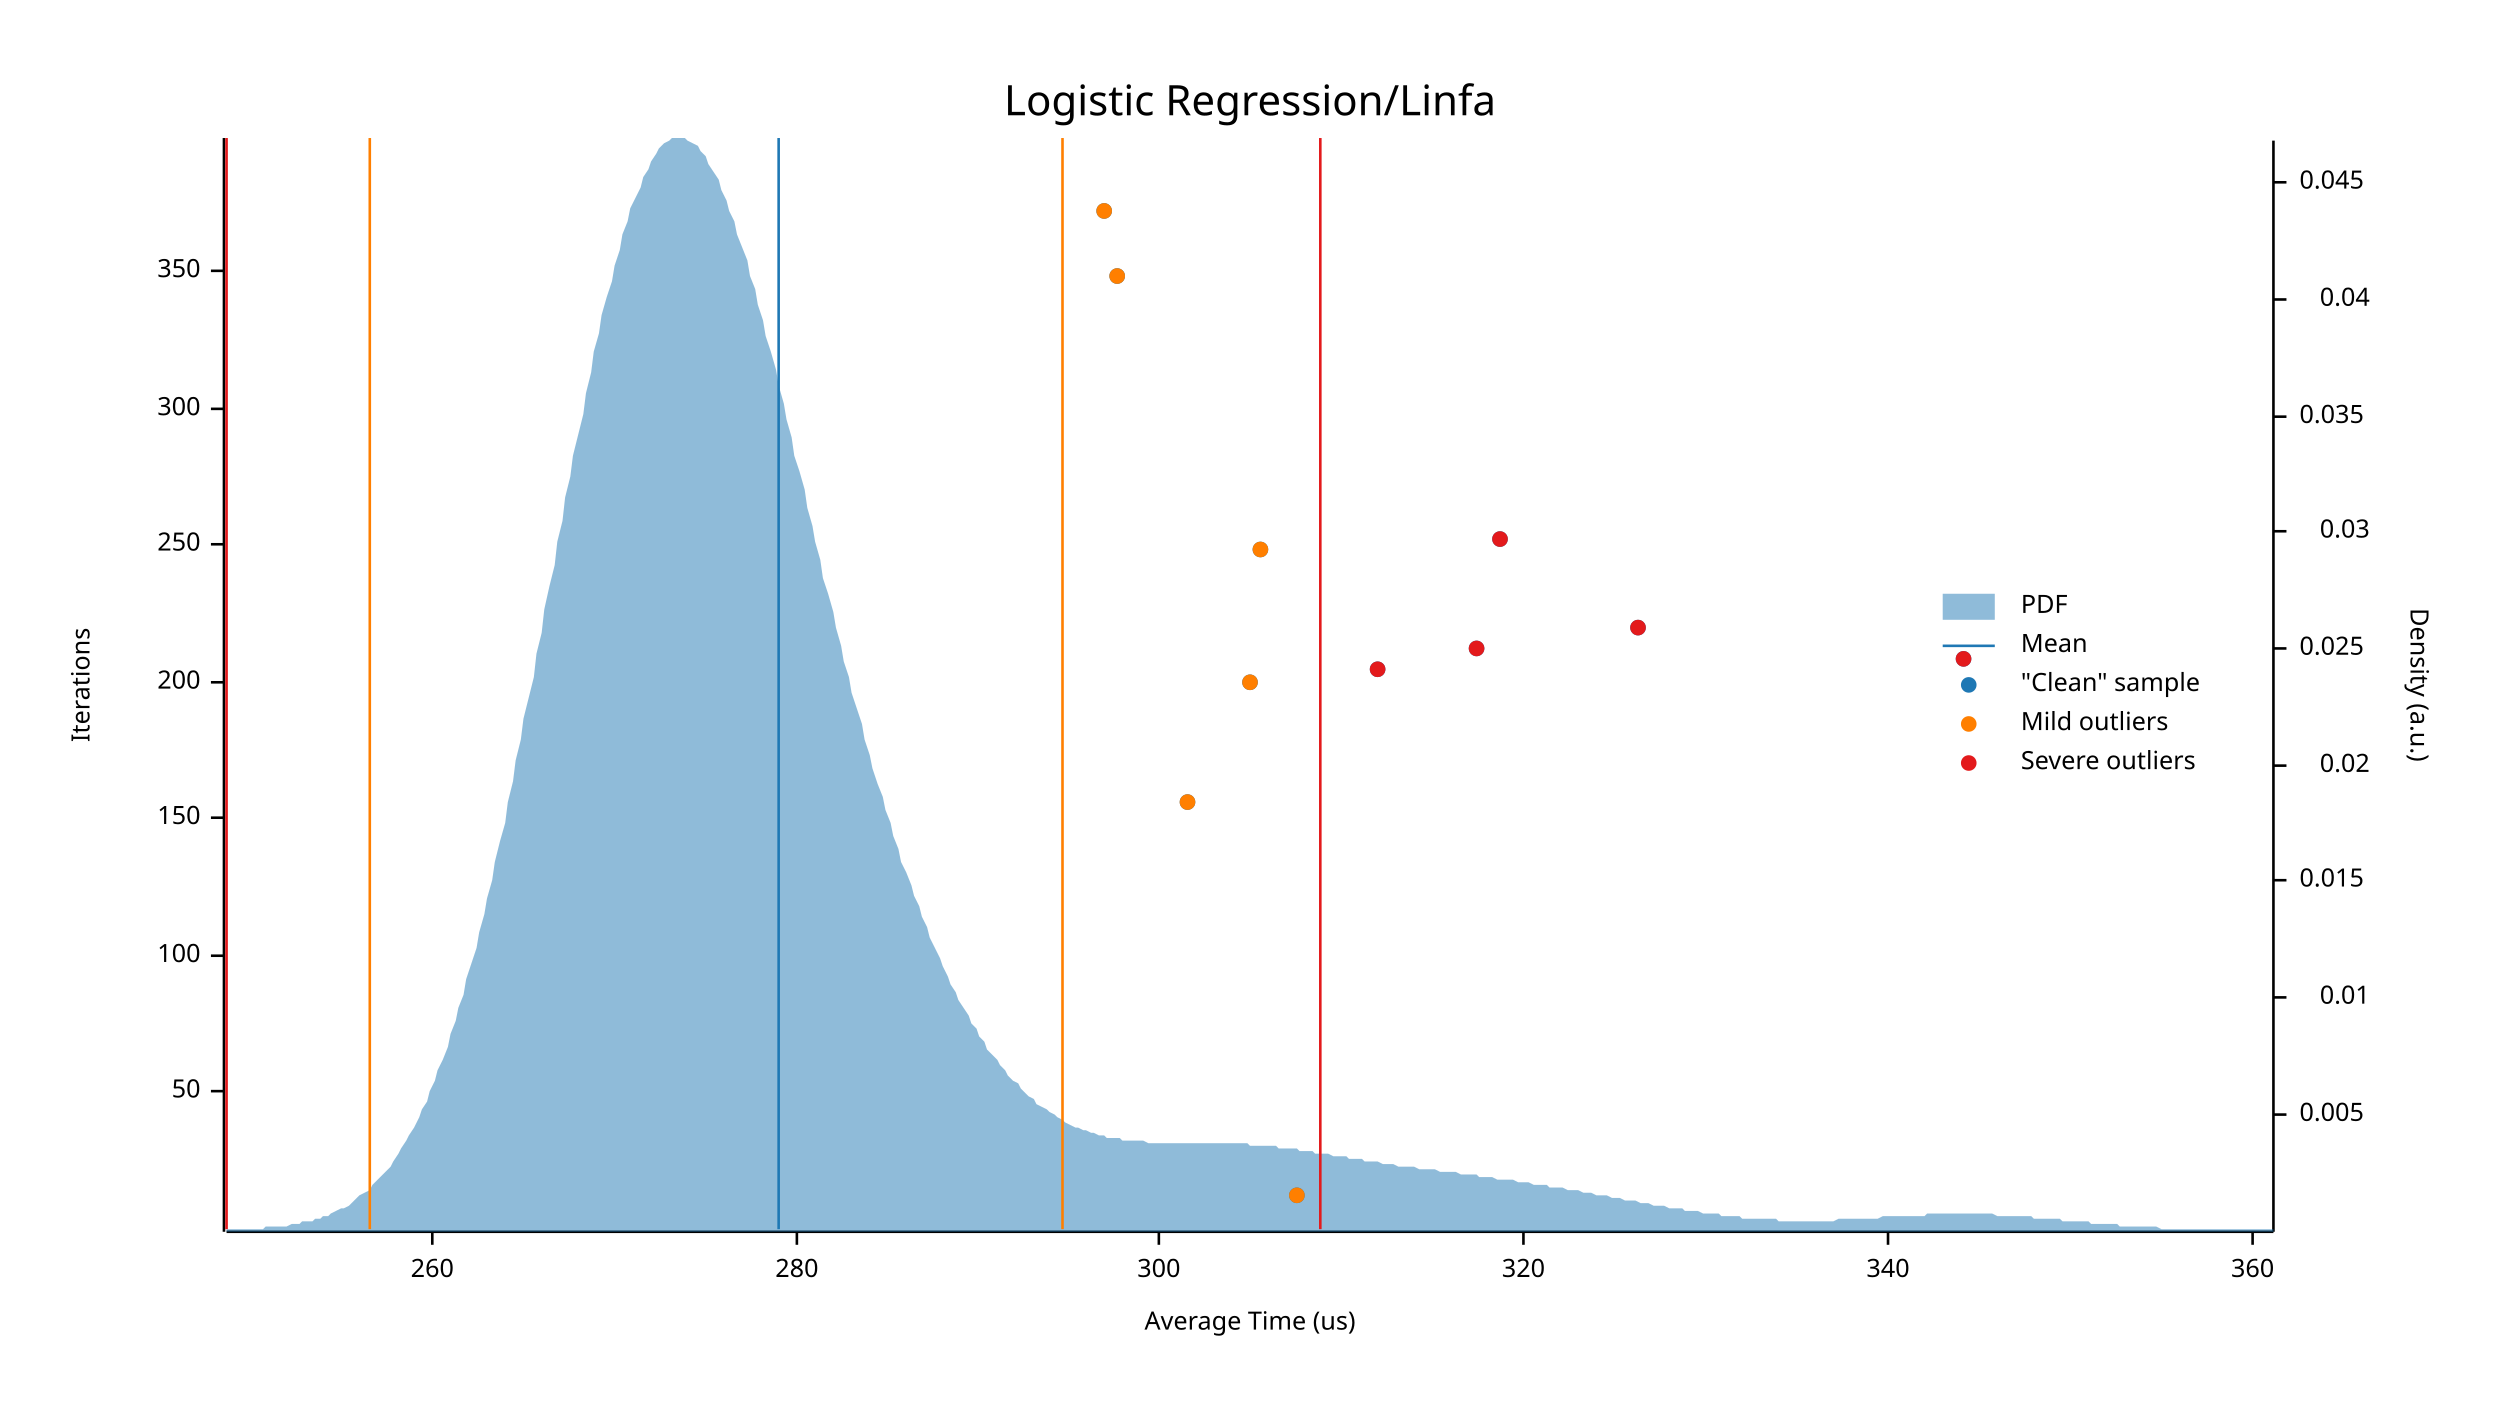
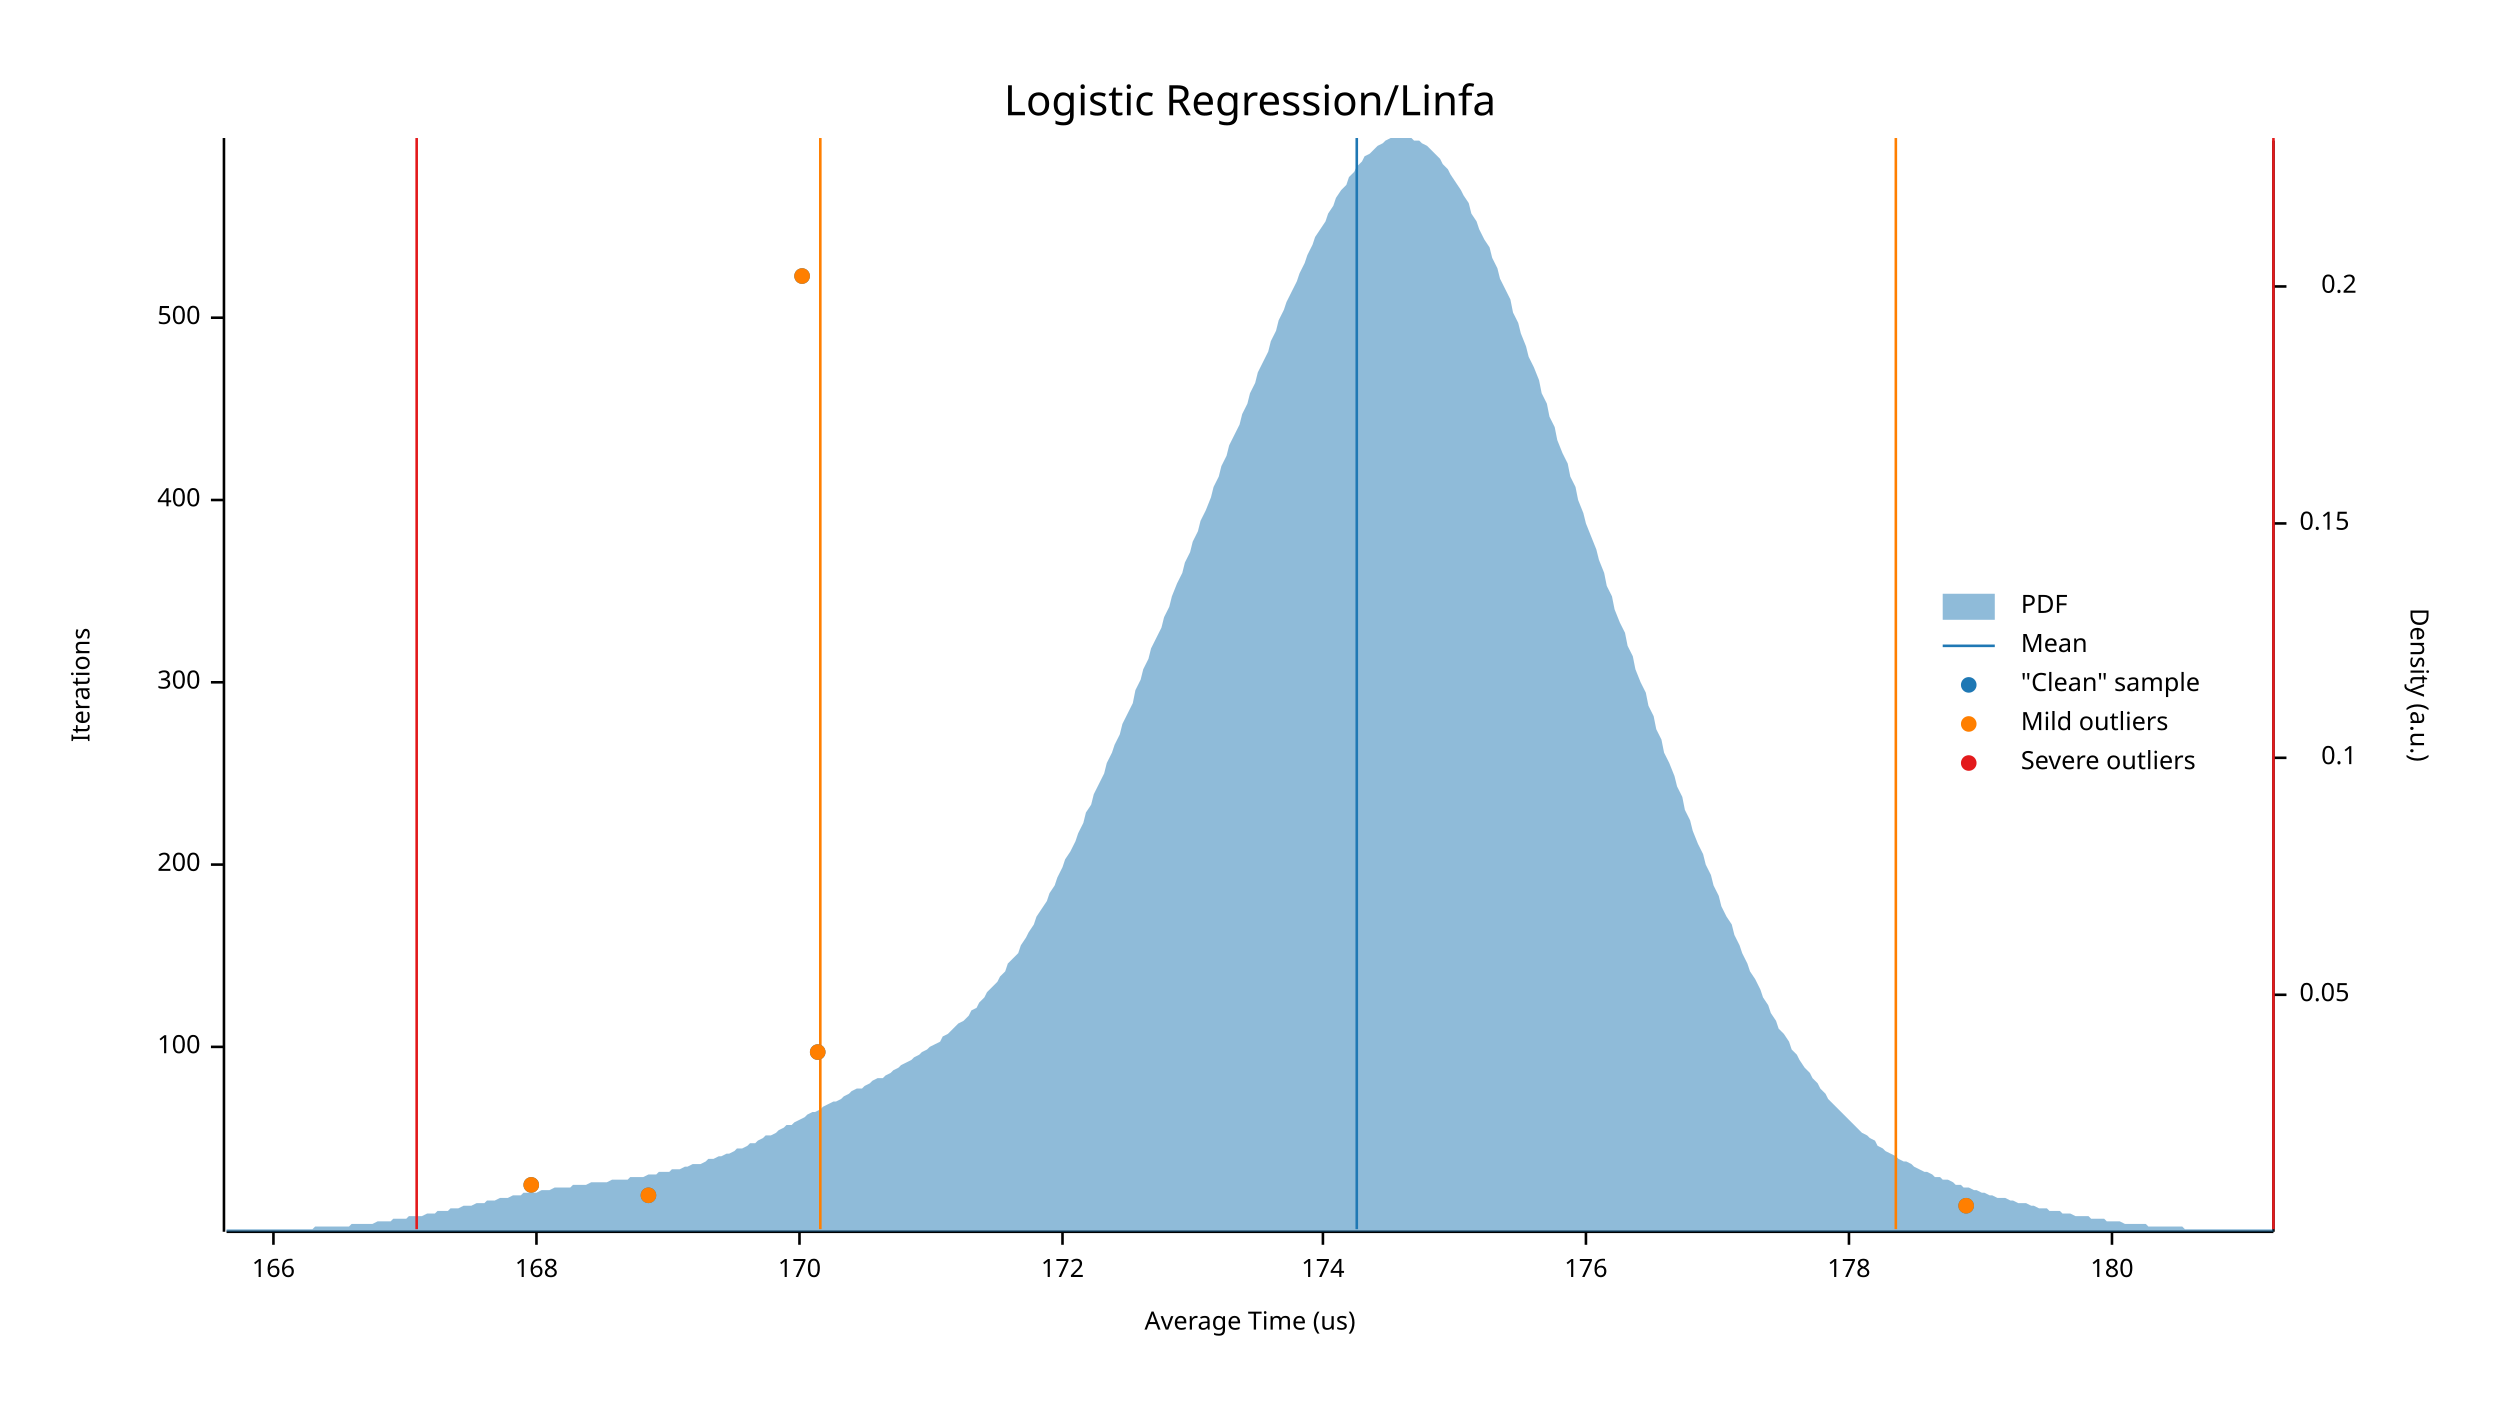
<svg xmlns="http://www.w3.org/2000/svg" width="960" height="540" viewBox="0 0 960 540">
  <text x="480" y="32" dy="0.76em" text-anchor="middle" font-family="sans-serif" font-size="16.129" opacity="1" fill="#000000">
Logistic Regression/Linfa
</text>
  <text x="27" y="263" dy="0.76em" text-anchor="middle" font-family="sans-serif" font-size="9.677" opacity="1" fill="#000000" transform="rotate(270, 27, 263)">
Iterations
</text>
  <text x="480" y="513" dy="-0.5ex" text-anchor="middle" font-family="sans-serif" font-size="9.677" opacity="1" fill="#000000">
Average Time (us)
</text>
  <polyline fill="none" opacity="1" stroke="#000000" stroke-width="1" points="86,53 86,473 " />
-   <text x="77" y="419" dy="0.5ex" text-anchor="end" font-family="sans-serif" font-size="9.677" opacity="1" fill="#000000">
- 50
- </text>
-   <polyline fill="none" opacity="1" stroke="#000000" stroke-width="1" points="81,419 86,419 " />
-   <text x="77" y="367" dy="0.5ex" text-anchor="end" font-family="sans-serif" font-size="9.677" opacity="1" fill="#000000">
+   <text x="77" y="402" dy="0.5ex" text-anchor="end" font-family="sans-serif" font-size="9.677" opacity="1" fill="#000000">
100
</text>
-   <polyline fill="none" opacity="1" stroke="#000000" stroke-width="1" points="81,367 86,367 " />
-   <text x="77" y="314" dy="0.5ex" text-anchor="end" font-family="sans-serif" font-size="9.677" opacity="1" fill="#000000">
- 150
- </text>
-   <polyline fill="none" opacity="1" stroke="#000000" stroke-width="1" points="81,314 86,314 " />
-   <text x="77" y="262" dy="0.5ex" text-anchor="end" font-family="sans-serif" font-size="9.677" opacity="1" fill="#000000">
+   <polyline fill="none" opacity="1" stroke="#000000" stroke-width="1" points="81,402 86,402 " />
+   <text x="77" y="332" dy="0.5ex" text-anchor="end" font-family="sans-serif" font-size="9.677" opacity="1" fill="#000000">
200
</text>
-   <polyline fill="none" opacity="1" stroke="#000000" stroke-width="1" points="81,262 86,262 " />
-   <text x="77" y="209" dy="0.5ex" text-anchor="end" font-family="sans-serif" font-size="9.677" opacity="1" fill="#000000">
- 250
- </text>
-   <polyline fill="none" opacity="1" stroke="#000000" stroke-width="1" points="81,209 86,209 " />
-   <text x="77" y="157" dy="0.5ex" text-anchor="end" font-family="sans-serif" font-size="9.677" opacity="1" fill="#000000">
+   <polyline fill="none" opacity="1" stroke="#000000" stroke-width="1" points="81,332 86,332 " />
+   <text x="77" y="262" dy="0.5ex" text-anchor="end" font-family="sans-serif" font-size="9.677" opacity="1" fill="#000000">
300
</text>
-   <polyline fill="none" opacity="1" stroke="#000000" stroke-width="1" points="81,157 86,157 " />
-   <text x="77" y="104" dy="0.5ex" text-anchor="end" font-family="sans-serif" font-size="9.677" opacity="1" fill="#000000">
- 350
+   <polyline fill="none" opacity="1" stroke="#000000" stroke-width="1" points="81,262 86,262 " />
+   <text x="77" y="192" dy="0.5ex" text-anchor="end" font-family="sans-serif" font-size="9.677" opacity="1" fill="#000000">
+ 400
</text>
-   <polyline fill="none" opacity="1" stroke="#000000" stroke-width="1" points="81,104 86,104 " />
+   <polyline fill="none" opacity="1" stroke="#000000" stroke-width="1" points="81,192 86,192 " />
+   <text x="77" y="122" dy="0.5ex" text-anchor="end" font-family="sans-serif" font-size="9.677" opacity="1" fill="#000000">
+ 500
+ </text>
+   <polyline fill="none" opacity="1" stroke="#000000" stroke-width="1" points="81,122 86,122 " />
  <polyline fill="none" opacity="1" stroke="#000000" stroke-width="1" points="87,473 873,473 " />
-   <text x="166" y="483" dy="0.76em" text-anchor="middle" font-family="sans-serif" font-size="9.677" opacity="1" fill="#000000">
- 260
+   <text x="105" y="483" dy="0.76em" text-anchor="middle" font-family="sans-serif" font-size="9.677" opacity="1" fill="#000000">
+ 166
</text>
-   <polyline fill="none" opacity="1" stroke="#000000" stroke-width="1" points="166,473 166,478 " />
-   <text x="306" y="483" dy="0.76em" text-anchor="middle" font-family="sans-serif" font-size="9.677" opacity="1" fill="#000000">
- 280
+   <polyline fill="none" opacity="1" stroke="#000000" stroke-width="1" points="105,473 105,478 " />
+   <text x="206" y="483" dy="0.76em" text-anchor="middle" font-family="sans-serif" font-size="9.677" opacity="1" fill="#000000">
+ 168
</text>
-   <polyline fill="none" opacity="1" stroke="#000000" stroke-width="1" points="306,473 306,478 " />
-   <text x="445" y="483" dy="0.76em" text-anchor="middle" font-family="sans-serif" font-size="9.677" opacity="1" fill="#000000">
- 300
+   <polyline fill="none" opacity="1" stroke="#000000" stroke-width="1" points="206,473 206,478 " />
+   <text x="307" y="483" dy="0.76em" text-anchor="middle" font-family="sans-serif" font-size="9.677" opacity="1" fill="#000000">
+ 170
</text>
-   <polyline fill="none" opacity="1" stroke="#000000" stroke-width="1" points="445,473 445,478 " />
-   <text x="585" y="483" dy="0.76em" text-anchor="middle" font-family="sans-serif" font-size="9.677" opacity="1" fill="#000000">
- 320
+   <polyline fill="none" opacity="1" stroke="#000000" stroke-width="1" points="307,473 307,478 " />
+   <text x="408" y="483" dy="0.76em" text-anchor="middle" font-family="sans-serif" font-size="9.677" opacity="1" fill="#000000">
+ 172
</text>
-   <polyline fill="none" opacity="1" stroke="#000000" stroke-width="1" points="585,473 585,478 " />
-   <text x="725" y="483" dy="0.76em" text-anchor="middle" font-family="sans-serif" font-size="9.677" opacity="1" fill="#000000">
- 340
+   <polyline fill="none" opacity="1" stroke="#000000" stroke-width="1" points="408,473 408,478 " />
+   <text x="508" y="483" dy="0.76em" text-anchor="middle" font-family="sans-serif" font-size="9.677" opacity="1" fill="#000000">
+ 174
</text>
-   <polyline fill="none" opacity="1" stroke="#000000" stroke-width="1" points="725,473 725,478 " />
-   <text x="865" y="483" dy="0.76em" text-anchor="middle" font-family="sans-serif" font-size="9.677" opacity="1" fill="#000000">
- 360
+   <polyline fill="none" opacity="1" stroke="#000000" stroke-width="1" points="508,473 508,478 " />
+   <text x="609" y="483" dy="0.76em" text-anchor="middle" font-family="sans-serif" font-size="9.677" opacity="1" fill="#000000">
+ 176
</text>
-   <polyline fill="none" opacity="1" stroke="#000000" stroke-width="1" points="865,473 865,478 " />
+   <polyline fill="none" opacity="1" stroke="#000000" stroke-width="1" points="609,473 609,478 " />
+   <text x="710" y="483" dy="0.76em" text-anchor="middle" font-family="sans-serif" font-size="9.677" opacity="1" fill="#000000">
+ 178
+ </text>
+   <polyline fill="none" opacity="1" stroke="#000000" stroke-width="1" points="710,473 710,478 " />
+   <text x="811" y="483" dy="0.76em" text-anchor="middle" font-family="sans-serif" font-size="9.677" opacity="1" fill="#000000">
+ 180
+ </text>
+   <polyline fill="none" opacity="1" stroke="#000000" stroke-width="1" points="811,473 811,478 " />
  <text x="933" y="263" dy="0.76em" text-anchor="middle" font-family="sans-serif" font-size="9.677" opacity="1" fill="#000000" transform="rotate(90, 933, 263)">
Density (a.u.)
</text>
  <polyline fill="none" opacity="1" stroke="#000000" stroke-width="1" points="873,54 873,473 " />
-   <text x="883" y="428" dy="0.5ex" text-anchor="start" font-family="sans-serif" font-size="9.677" opacity="1" fill="#000000">
- 0.005
+   <text x="883" y="382" dy="0.5ex" text-anchor="start" font-family="sans-serif" font-size="9.677" opacity="1" fill="#000000">
+ 0.05
</text>
-   <polyline fill="none" opacity="1" stroke="#000000" stroke-width="1" points="873,428 878,428 " />
-   <text x="910" y="383" dy="0.5ex" text-anchor="end" font-family="sans-serif" font-size="9.677" opacity="1" fill="#000000">
- 0.01
+   <polyline fill="none" opacity="1" stroke="#000000" stroke-width="1" points="873,382 878,382 " />
+   <text x="905" y="291" dy="0.5ex" text-anchor="end" font-family="sans-serif" font-size="9.677" opacity="1" fill="#000000">
+ 0.1
</text>
-   <polyline fill="none" opacity="1" stroke="#000000" stroke-width="1" points="873,383 878,383 " />
-   <text x="883" y="338" dy="0.5ex" text-anchor="start" font-family="sans-serif" font-size="9.677" opacity="1" fill="#000000">
- 0.015
+   <polyline fill="none" opacity="1" stroke="#000000" stroke-width="1" points="873,291 878,291 " />
+   <text x="883" y="201" dy="0.5ex" text-anchor="start" font-family="sans-serif" font-size="9.677" opacity="1" fill="#000000">
+ 0.15
</text>
-   <polyline fill="none" opacity="1" stroke="#000000" stroke-width="1" points="873,338 878,338 " />
-   <text x="910" y="294" dy="0.5ex" text-anchor="end" font-family="sans-serif" font-size="9.677" opacity="1" fill="#000000">
- 0.02
+   <polyline fill="none" opacity="1" stroke="#000000" stroke-width="1" points="873,201 878,201 " />
+   <text x="905" y="110" dy="0.5ex" text-anchor="end" font-family="sans-serif" font-size="9.677" opacity="1" fill="#000000">
+ 0.2
</text>
-   <polyline fill="none" opacity="1" stroke="#000000" stroke-width="1" points="873,294 878,294 " />
-   <text x="883" y="249" dy="0.5ex" text-anchor="start" font-family="sans-serif" font-size="9.677" opacity="1" fill="#000000">
- 0.025
- </text>
-   <polyline fill="none" opacity="1" stroke="#000000" stroke-width="1" points="873,249 878,249 " />
-   <text x="910" y="204" dy="0.5ex" text-anchor="end" font-family="sans-serif" font-size="9.677" opacity="1" fill="#000000">
- 0.03
- </text>
-   <polyline fill="none" opacity="1" stroke="#000000" stroke-width="1" points="873,204 878,204 " />
-   <text x="883" y="160" dy="0.5ex" text-anchor="start" font-family="sans-serif" font-size="9.677" opacity="1" fill="#000000">
- 0.035
- </text>
-   <polyline fill="none" opacity="1" stroke="#000000" stroke-width="1" points="873,160 878,160 " />
-   <text x="910" y="115" dy="0.5ex" text-anchor="end" font-family="sans-serif" font-size="9.677" opacity="1" fill="#000000">
- 0.04
- </text>
-   <polyline fill="none" opacity="1" stroke="#000000" stroke-width="1" points="873,115 878,115 " />
-   <text x="883" y="70" dy="0.5ex" text-anchor="start" font-family="sans-serif" font-size="9.677" opacity="1" fill="#000000">
- 0.045
- </text>
-   <polyline fill="none" opacity="1" stroke="#000000" stroke-width="1" points="873,70 878,70 " />
-   <polygon opacity="0.5" fill="#1F78B4" points="87,472 88,472 90,472 91,472 93,472 94,472 96,472 98,472 99,472 101,472 102,471 104,471 105,471 107,471 109,471 110,471 112,470 113,470 115,470 116,469 118,469 120,469 121,468 123,468 124,467 126,467 127,466 129,465 131,464 132,464 134,463 135,462 137,460 138,459 140,458 142,457 143,455 145,453 146,452 148,450 150,448 151,446 153,443 154,441 156,438 157,436 159,433 161,429 162,426 164,423 165,419 167,415 168,411 170,407 172,402 173,397 175,392 176,387 178,382 179,376 181,370 183,364 184,358 186,351 187,345 189,338 190,331 192,323 194,316 195,308 197,300 198,292 200,284 201,276 203,268 205,260 206,251 208,243 209,234 211,225 213,217 214,208 216,200 217,191 219,183 220,175 222,167 224,159 225,151 227,143 228,135 230,128 231,121 233,114 235,108 236,102 238,96 239,90 241,85 242,80 244,76 246,72 247,68 249,65 250,62 252,59 253,57 255,55 257,54 258,53 260,53 261,53 263,53 264,54 266,55 268,56 269,58 271,60 272,63 274,66 276,69 277,73 279,77 280,81 282,85 283,90 285,95 287,100 288,106 290,111 291,117 293,123 294,129 296,135 298,142 299,148 301,155 302,161 304,168 305,175 307,181 309,188 310,195 312,202 313,208 315,215 316,222 318,228 320,235 321,241 323,248 324,254 326,260 327,266 329,272 331,278 332,284 334,290 335,295 337,301 339,306 340,311 342,316 343,321 345,326 346,331 348,335 350,340 351,344 353,348 354,352 356,356 357,360 359,364 361,368 362,371 364,375 365,378 367,381 368,384 370,387 372,390 373,393 375,395 376,398 378,400 379,403 381,405 383,407 384,409 386,411 387,413 389,415 391,416 392,418 394,420 395,421 397,422 398,424 400,425 402,426 403,427 405,428 406,429 408,430 409,431 411,432 413,433 414,433 416,434 417,434 419,435 420,435 422,436 424,436 425,437 427,437 428,437 430,437 431,438 433,438 435,438 436,438 438,438 439,438 441,439 442,439 444,439 446,439 447,439 449,439 450,439 452,439 454,439 455,439 457,439 458,439 460,439 461,439 463,439 465,439 466,439 468,439 469,439 471,439 472,439 474,439 476,439 477,439 479,439 480,440 482,440 483,440 485,440 487,440 488,440 490,440 491,441 493,441 494,441 496,441 498,441 499,442 501,442 502,442 504,442 505,443 507,443 509,443 510,443 512,444 513,444 515,444 517,444 518,445 520,445 521,445 523,445 524,446 526,446 528,446 529,446 531,447 532,447 534,447 535,447 537,448 539,448 540,448 542,448 543,448 545,449 546,449 548,449 550,449 551,449 553,450 554,450 556,450 557,450 559,450 561,451 562,451 564,451 565,451 567,451 568,452 570,452 572,452 573,452 575,453 576,453 578,453 580,453 581,453 583,454 584,454 586,454 587,454 589,455 591,455 592,455 594,455 595,456 597,456 598,456 600,456 602,457 603,457 605,457 606,457 608,458 609,458 611,458 613,459 614,459 616,459 617,459 619,460 620,460 622,460 624,461 625,461 627,461 628,461 630,462 632,462 633,462 635,463 636,463 638,463 639,463 641,464 643,464 644,464 646,464 647,465 649,465 650,465 652,465 654,466 655,466 657,466 658,466 660,466 661,467 663,467 665,467 666,467 668,467 669,468 671,468 672,468 674,468 676,468 677,468 679,468 680,468 682,468 683,469 685,469 687,469 688,469 690,469 691,469 693,469 695,469 696,469 698,469 699,469 701,469 702,469 704,469 706,468 707,468 709,468 710,468 712,468 713,468 715,468 717,468 718,468 720,468 721,468 723,467 724,467 726,467 728,467 729,467 731,467 732,467 734,467 735,467 737,467 739,467 740,466 742,466 743,466 745,466 746,466 748,466 750,466 751,466 753,466 754,466 756,466 758,466 759,466 761,466 762,466 764,466 765,466 767,467 769,467 770,467 772,467 773,467 775,467 776,467 778,467 780,467 781,468 783,468 784,468 786,468 787,468 789,468 791,468 792,469 794,469 795,469 797,469 798,469 800,469 802,469 803,470 805,470 806,470 808,470 809,470 811,470 813,470 814,471 816,471 817,471 819,471 821,471 822,471 824,471 825,471 827,471 828,471 830,472 832,472 833,472 835,472 836,472 838,472 839,472 841,472 843,472 844,472 846,472 847,472 849,472 850,472 852,472 854,472 855,472 857,472 858,472 860,472 861,472 863,472 865,472 866,472 868,472 869,472 871,472 873,472 873,473 87,473 " />
-   <polyline fill="none" opacity="1" stroke="#1F78B4" stroke-width="1" points="299,472 299,53 " />
-   <polyline fill="none" opacity="1" stroke="#FF7F00" stroke-width="1" points="142,472 142,53 " />
-   <polyline fill="none" opacity="1" stroke="#FF7F00" stroke-width="1" points="408,472 408,53 " />
-   <polyline fill="none" opacity="1" stroke="#E31A1C" stroke-width="1" points="87,472 87,53 " />
-   <polyline fill="none" opacity="1" stroke="#E31A1C" stroke-width="1" points="507,472 507,53 " />
-   <circle cx="498" cy="459" r="3" opacity="1" fill="#1F78B4" stroke="none" stroke-width="1" />
-   <circle cx="456" cy="308" r="3" opacity="1" fill="#1F78B4" stroke="none" stroke-width="1" />
-   <circle cx="480" cy="262" r="3" opacity="1" fill="#1F78B4" stroke="none" stroke-width="1" />
-   <circle cx="529" cy="257" r="3" opacity="1" fill="#1F78B4" stroke="none" stroke-width="1" />
-   <circle cx="754" cy="253" r="3" opacity="1" fill="#1F78B4" stroke="none" stroke-width="1" />
-   <circle cx="567" cy="249" r="3" opacity="1" fill="#1F78B4" stroke="none" stroke-width="1" />
-   <circle cx="629" cy="241" r="3" opacity="1" fill="#1F78B4" stroke="none" stroke-width="1" />
-   <circle cx="484" cy="211" r="3" opacity="1" fill="#1F78B4" stroke="none" stroke-width="1" />
-   <circle cx="576" cy="207" r="3" opacity="1" fill="#1F78B4" stroke="none" stroke-width="1" />
-   <circle cx="429" cy="106" r="3" opacity="1" fill="#1F78B4" stroke="none" stroke-width="1" />
-   <circle cx="424" cy="81" r="3" opacity="1" fill="#1F78B4" stroke="none" stroke-width="1" />
-   <circle cx="498" cy="459" r="3" opacity="1" fill="#FF7F00" stroke="none" stroke-width="1" />
-   <circle cx="456" cy="308" r="3" opacity="1" fill="#FF7F00" stroke="none" stroke-width="1" />
-   <circle cx="480" cy="262" r="3" opacity="1" fill="#FF7F00" stroke="none" stroke-width="1" />
-   <circle cx="484" cy="211" r="3" opacity="1" fill="#FF7F00" stroke="none" stroke-width="1" />
-   <circle cx="429" cy="106" r="3" opacity="1" fill="#FF7F00" stroke="none" stroke-width="1" />
-   <circle cx="424" cy="81" r="3" opacity="1" fill="#FF7F00" stroke="none" stroke-width="1" />
-   <circle cx="529" cy="257" r="3" opacity="1" fill="#E31A1C" stroke="none" stroke-width="1" />
-   <circle cx="754" cy="253" r="3" opacity="1" fill="#E31A1C" stroke="none" stroke-width="1" />
-   <circle cx="567" cy="249" r="3" opacity="1" fill="#E31A1C" stroke="none" stroke-width="1" />
-   <circle cx="629" cy="241" r="3" opacity="1" fill="#E31A1C" stroke="none" stroke-width="1" />
-   <circle cx="576" cy="207" r="3" opacity="1" fill="#E31A1C" stroke="none" stroke-width="1" />
+   <polyline fill="none" opacity="1" stroke="#000000" stroke-width="1" points="873,110 878,110 " />
+   <polygon opacity="0.5" fill="#1F78B4" points="87,472 88,472 90,472 91,472 93,472 94,472 96,472 98,472 99,472 101,472 102,472 104,472 105,472 107,472 109,472 110,472 112,472 113,472 115,472 116,472 118,472 120,472 121,471 123,471 124,471 126,471 127,471 129,471 131,471 132,471 134,471 135,470 137,470 138,470 140,470 142,470 143,470 145,469 146,469 148,469 150,469 151,468 153,468 154,468 156,468 157,467 159,467 161,467 162,467 164,466 165,466 167,466 168,465 170,465 172,465 173,464 175,464 176,464 178,463 179,463 181,463 183,462 184,462 186,462 187,461 189,461 190,461 192,460 194,460 195,460 197,459 198,459 200,459 201,458 203,458 205,458 206,458 208,457 209,457 211,457 213,456 214,456 216,456 217,456 219,456 220,455 222,455 224,455 225,455 227,454 228,454 230,454 231,454 233,454 235,453 236,453 238,453 239,453 241,453 242,452 244,452 246,452 247,452 249,451 250,451 252,451 253,450 255,450 257,450 258,449 260,449 261,449 263,448 264,448 266,447 268,447 269,447 271,446 272,445 274,445 276,444 277,444 279,443 280,443 282,442 283,441 285,441 287,440 288,439 290,439 291,438 293,437 294,436 296,436 298,435 299,434 301,433 302,432 304,432 305,431 307,430 309,429 310,428 312,427 313,427 315,426 316,425 318,424 320,423 321,423 323,422 324,421 326,420 327,419 329,418 331,418 332,417 334,416 335,415 337,414 339,414 340,413 342,412 343,411 345,410 346,409 348,408 350,407 351,406 353,405 354,404 356,403 357,402 359,401 361,400 362,398 364,397 365,396 367,394 368,393 370,392 372,390 373,388 375,387 376,385 378,383 379,381 381,379 383,377 384,375 386,373 387,370 389,368 391,366 392,363 394,360 395,358 397,355 398,352 400,349 402,346 403,343 405,340 406,337 408,333 409,330 411,327 413,323 414,320 416,316 417,312 419,309 420,305 422,301 424,297 425,293 427,289 428,286 430,282 431,278 433,274 435,270 436,265 438,261 439,257 441,253 442,249 444,245 446,241 447,237 449,233 450,229 452,224 454,220 455,216 457,212 458,208 460,204 461,200 463,196 465,191 466,187 468,183 469,179 471,175 472,171 474,167 476,163 477,159 479,155 480,151 482,147 483,143 485,139 487,135 488,131 490,127 491,123 493,119 494,116 496,112 498,108 499,105 501,101 502,98 504,94 505,91 507,88 509,85 510,82 512,79 513,76 515,73 517,71 518,68 520,66 521,64 523,62 524,60 526,59 528,57 529,56 531,55 532,54 534,53 535,53 537,53 539,53 540,53 542,53 543,54 545,54 546,55 548,56 550,58 551,59 553,61 554,63 556,65 557,67 559,70 561,73 562,75 564,78 565,82 567,85 568,88 570,92 572,95 573,99 575,103 576,107 578,111 580,115 581,120 583,124 584,128 586,133 587,137 589,141 591,146 592,151 594,155 595,160 597,164 598,169 600,174 602,178 603,183 605,187 606,192 608,197 609,201 611,206 613,211 614,215 616,220 617,225 619,229 620,234 622,239 624,243 625,248 627,252 628,257 630,262 632,266 633,271 635,275 636,280 638,284 639,289 641,293 643,298 644,302 646,306 647,311 649,315 650,319 652,324 654,328 655,332 657,336 658,340 660,344 661,348 663,352 665,355 666,359 668,363 669,366 671,370 672,373 674,376 676,380 677,383 679,386 680,389 682,392 683,395 685,397 687,400 688,403 690,405 691,407 693,410 695,412 696,414 698,416 699,418 701,420 702,422 704,424 706,426 707,427 709,429 710,430 712,432 713,433 715,435 717,436 718,437 720,438 721,440 723,441 724,442 726,443 728,444 729,445 731,446 732,446 734,447 735,448 737,449 739,450 740,450 742,451 743,452 745,452 746,453 748,453 750,454 751,455 753,455 754,456 756,456 758,457 759,457 761,458 762,458 764,459 765,459 767,460 769,460 770,460 772,461 773,461 775,462 776,462 778,462 780,463 781,463 783,464 784,464 786,464 787,465 789,465 791,465 792,466 794,466 795,466 797,467 798,467 800,467 802,467 803,468 805,468 806,468 808,468 809,469 811,469 813,469 814,469 816,470 817,470 819,470 821,470 822,470 824,470 825,471 827,471 828,471 830,471 832,471 833,471 835,471 836,471 838,471 839,472 841,472 843,472 844,472 846,472 847,472 849,472 850,472 852,472 854,472 855,472 857,472 858,472 860,472 861,472 863,472 865,472 866,472 868,472 869,472 871,472 873,472 873,473 87,473 " />
+   <polyline fill="none" opacity="1" stroke="#1F78B4" stroke-width="1" points="521,472 521,53 " />
+   <polyline fill="none" opacity="1" stroke="#FF7F00" stroke-width="1" points="315,472 315,53 " />
+   <polyline fill="none" opacity="1" stroke="#FF7F00" stroke-width="1" points="728,472 728,53 " />
+   <polyline fill="none" opacity="1" stroke="#E31A1C" stroke-width="1" points="160,472 160,53 " />
+   <polyline fill="none" opacity="1" stroke="#E31A1C" stroke-width="1" points="873,472 873,53 " />
+   <circle cx="755" cy="463" r="3" opacity="1" fill="#1F78B4" stroke="none" stroke-width="1" />
+   <circle cx="249" cy="459" r="3" opacity="1" fill="#1F78B4" stroke="none" stroke-width="1" />
+   <circle cx="204" cy="455" r="3" opacity="1" fill="#1F78B4" stroke="none" stroke-width="1" />
+   <circle cx="314" cy="404" r="3" opacity="1" fill="#1F78B4" stroke="none" stroke-width="1" />
+   <circle cx="308" cy="106" r="3" opacity="1" fill="#1F78B4" stroke="none" stroke-width="1" />
+   <circle cx="755" cy="463" r="3" opacity="1" fill="#FF7F00" stroke="none" stroke-width="1" />
+   <circle cx="249" cy="459" r="3" opacity="1" fill="#FF7F00" stroke="none" stroke-width="1" />
+   <circle cx="204" cy="455" r="3" opacity="1" fill="#FF7F00" stroke="none" stroke-width="1" />
+   <circle cx="314" cy="404" r="3" opacity="1" fill="#FF7F00" stroke="none" stroke-width="1" />
+   <circle cx="308" cy="106" r="3" opacity="1" fill="#FF7F00" stroke="none" stroke-width="1" />
  <text x="776" y="228" dy="0.76em" text-anchor="start" font-family="sans-serif" font-size="9.677" opacity="1" fill="#000000">
PDF
</text>
  <text x="776" y="243" dy="0.76em" text-anchor="start" font-family="sans-serif" font-size="9.677" opacity="1" fill="#000000">
Mean
</text>
  <text x="776" y="258" dy="0.76em" text-anchor="start" font-family="sans-serif" font-size="9.677" opacity="1" fill="#000000">
"Clean" sample
</text>
  <text x="776" y="273" dy="0.76em" text-anchor="start" font-family="sans-serif" font-size="9.677" opacity="1" fill="#000000">
Mild outliers
</text>
  <text x="776" y="288" dy="0.76em" text-anchor="start" font-family="sans-serif" font-size="9.677" opacity="1" fill="#000000">
Severe outliers
</text>
  <rect x="746" y="228" width="20" height="10" opacity="0.5" fill="#1F78B4" stroke="none" />
  <polyline fill="none" opacity="1" stroke="#1F78B4" stroke-width="1" points="746,248 766,248 " />
  <circle cx="756" cy="263" r="3" opacity="1" fill="#1F78B4" stroke="none" stroke-width="1" />
  <circle cx="756" cy="278" r="3" opacity="1" fill="#FF7F00" stroke="none" stroke-width="1" />
  <circle cx="756" cy="293" r="3" opacity="1" fill="#E31A1C" stroke="none" stroke-width="1" />
</svg>
